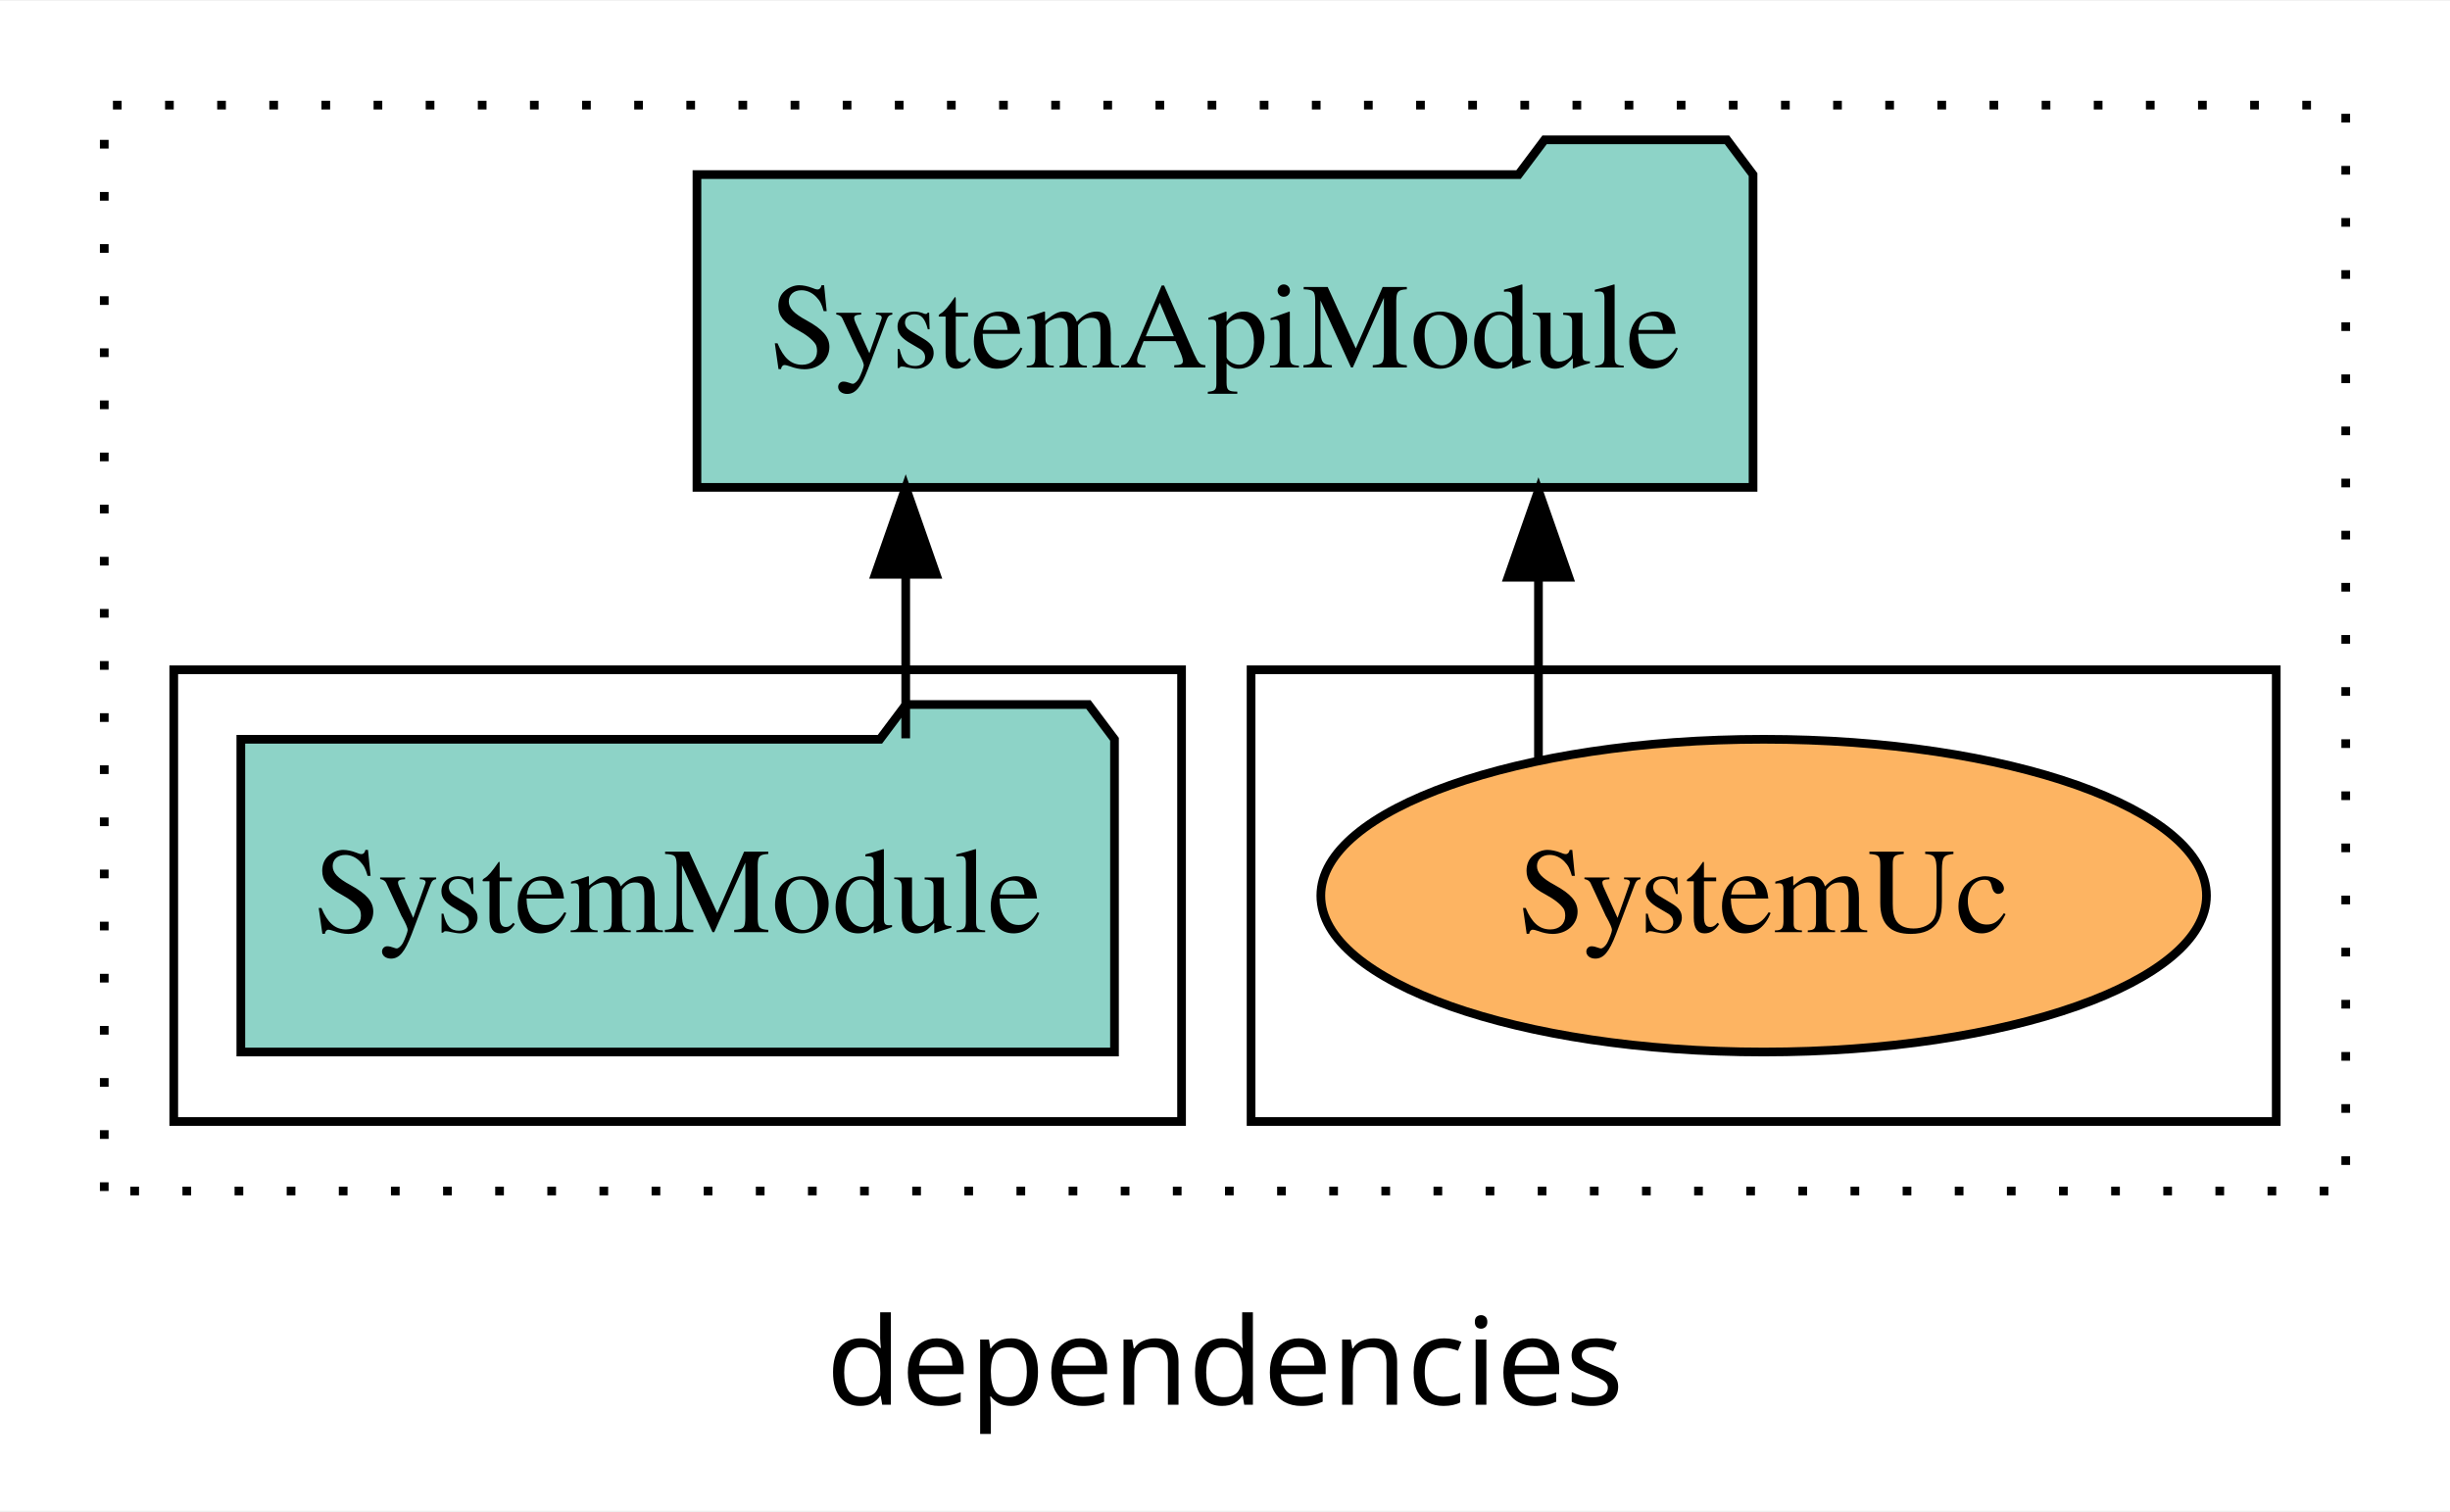
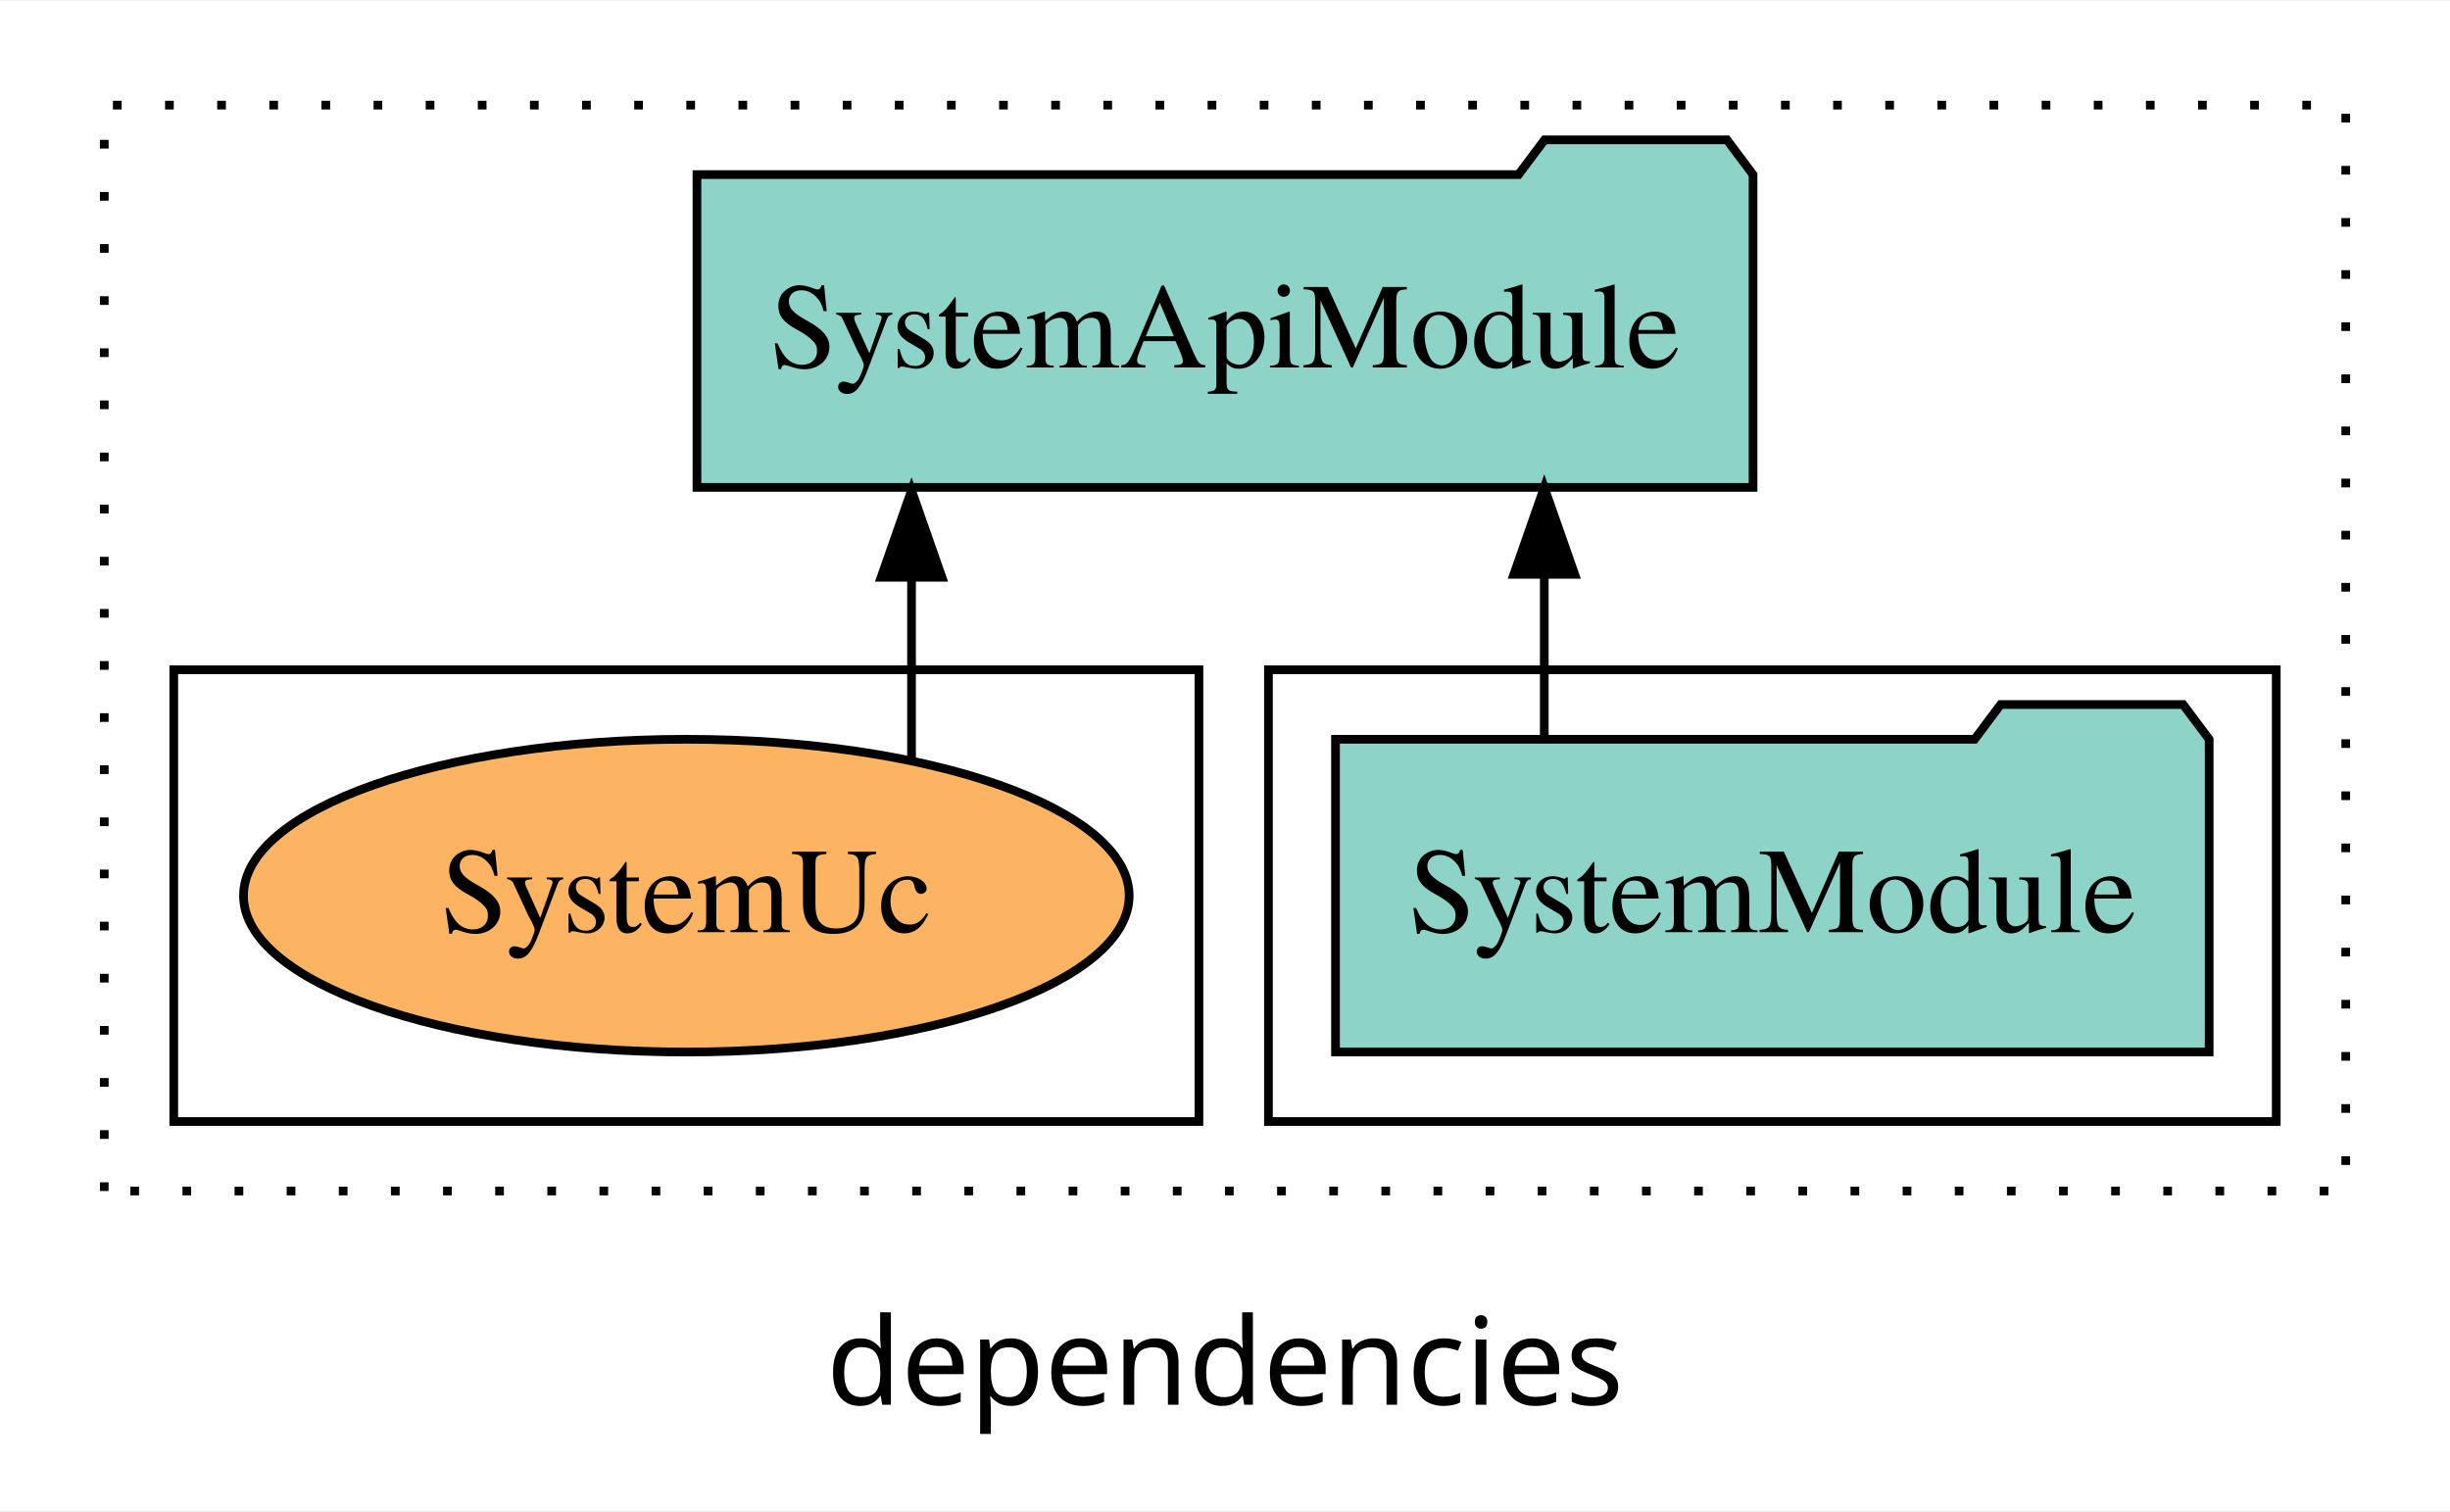
<svg xmlns="http://www.w3.org/2000/svg" width="282pt" height="174pt" viewBox="0.00 0.00 282.00 173.80">
  <g id="graph0" class="graph" transform="scale(1 1) rotate(0) translate(4 169.8)">
    <polygon fill="white" stroke="transparent" points="-4,4 -4,-169.8 278,-169.8 278,4 -4,4" />
    <text text-anchor="middle" x="137" y="-8.2" font-family="sans-serif" font-size="14.00">dependencies</text>
    <g id="clust1" class="cluster">
      <polygon fill="none" stroke="black" stroke-dasharray="1,5" points="8,-32.8 8,-157.8 266,-157.8 266,-32.8 8,-32.8" />
    </g>
+     <g id="clust3" class="cluster">
+       <polygon fill="none" stroke="black" points="142,-40.8 142,-92.8 258,-92.8 258,-40.8 142,-40.8" />
+     </g>
    <g id="clust6" class="cluster">
-       <polygon fill="none" stroke="black" points="140,-40.8 140,-92.8 258,-92.8 258,-40.8 140,-40.8" />
-     </g>
-     <g id="clust3" class="cluster">
-       <polygon fill="none" stroke="black" points="16,-40.8 16,-92.8 132,-92.8 132,-40.8 16,-40.8" />
+       <polygon fill="none" stroke="black" points="16,-40.8 16,-92.8 134,-92.8 134,-40.8 16,-40.8" />
    </g>
    <g id="node1" class="node">
-       <polygon fill="#8dd3c7" stroke="black" points="124.28,-84.8 121.28,-88.8 100.28,-88.8 97.28,-84.8 23.72,-84.8 23.72,-48.8 124.28,-48.8 124.28,-84.8" />
-       <text text-anchor="middle" x="74" y="-62.6" font-family="Times,serif" font-size="14.00">SystemModule</text>
+       <polygon fill="#8dd3c7" stroke="black" points="250.28,-84.8 247.28,-88.8 226.28,-88.8 223.28,-84.8 149.72,-84.8 149.72,-48.8 250.28,-48.8 250.28,-84.8" />
+       <text text-anchor="middle" x="200" y="-62.6" font-family="Times,serif" font-size="14.00">SystemModule</text>
    </g>
    <g id="node2" class="node">
      <polygon fill="#8dd3c7" stroke="black" points="197.78,-149.8 194.78,-153.8 173.78,-153.8 170.78,-149.8 76.22,-149.8 76.22,-113.8 197.78,-113.8 197.78,-149.8" />
      <text text-anchor="middle" x="137" y="-127.6" font-family="Times,serif" font-size="14.00">SystemApiModule</text>
    </g>
    <g id="edge1" class="edge">
-       <path fill="none" stroke="black" d="M100.25,-84.91C100.25,-84.91 100.25,-103.79 100.25,-103.79" />
-       <polygon fill="black" stroke="black" points="96.75,-103.79 100.25,-113.79 103.75,-103.79 96.75,-103.79" />
+       <path fill="none" stroke="black" d="M173.75,-84.91C173.75,-84.91 173.75,-103.79 173.75,-103.79" />
+       <polygon fill="black" stroke="black" points="170.25,-103.79 173.75,-113.79 177.25,-103.79 170.25,-103.79" />
    </g>
    <g id="node3" class="node">
-       <ellipse fill="#fdb462" stroke="black" cx="199" cy="-66.8" rx="50.97" ry="18" />
-       <text text-anchor="middle" x="199" y="-62.6" font-family="Times,serif" font-size="14.00">SystemUc</text>
+       <ellipse fill="#fdb462" stroke="black" cx="75" cy="-66.8" rx="50.97" ry="18" />
+       <text text-anchor="middle" x="75" y="-62.6" font-family="Times,serif" font-size="14.00">SystemUc</text>
    </g>
    <g id="edge2" class="edge">
-       <path fill="none" stroke="black" d="M173.08,-82.53C173.08,-82.53 173.08,-103.45 173.08,-103.45" />
-       <polygon fill="black" stroke="black" points="169.58,-103.45 173.08,-113.45 176.58,-103.45 169.58,-103.45" />
+       <path fill="none" stroke="black" d="M100.92,-82.53C100.92,-82.53 100.92,-103.45 100.92,-103.45" />
+       <polygon fill="black" stroke="black" points="97.42,-103.45 100.92,-113.45 104.42,-103.45 97.42,-103.45" />
    </g>
  </g>
</svg>
